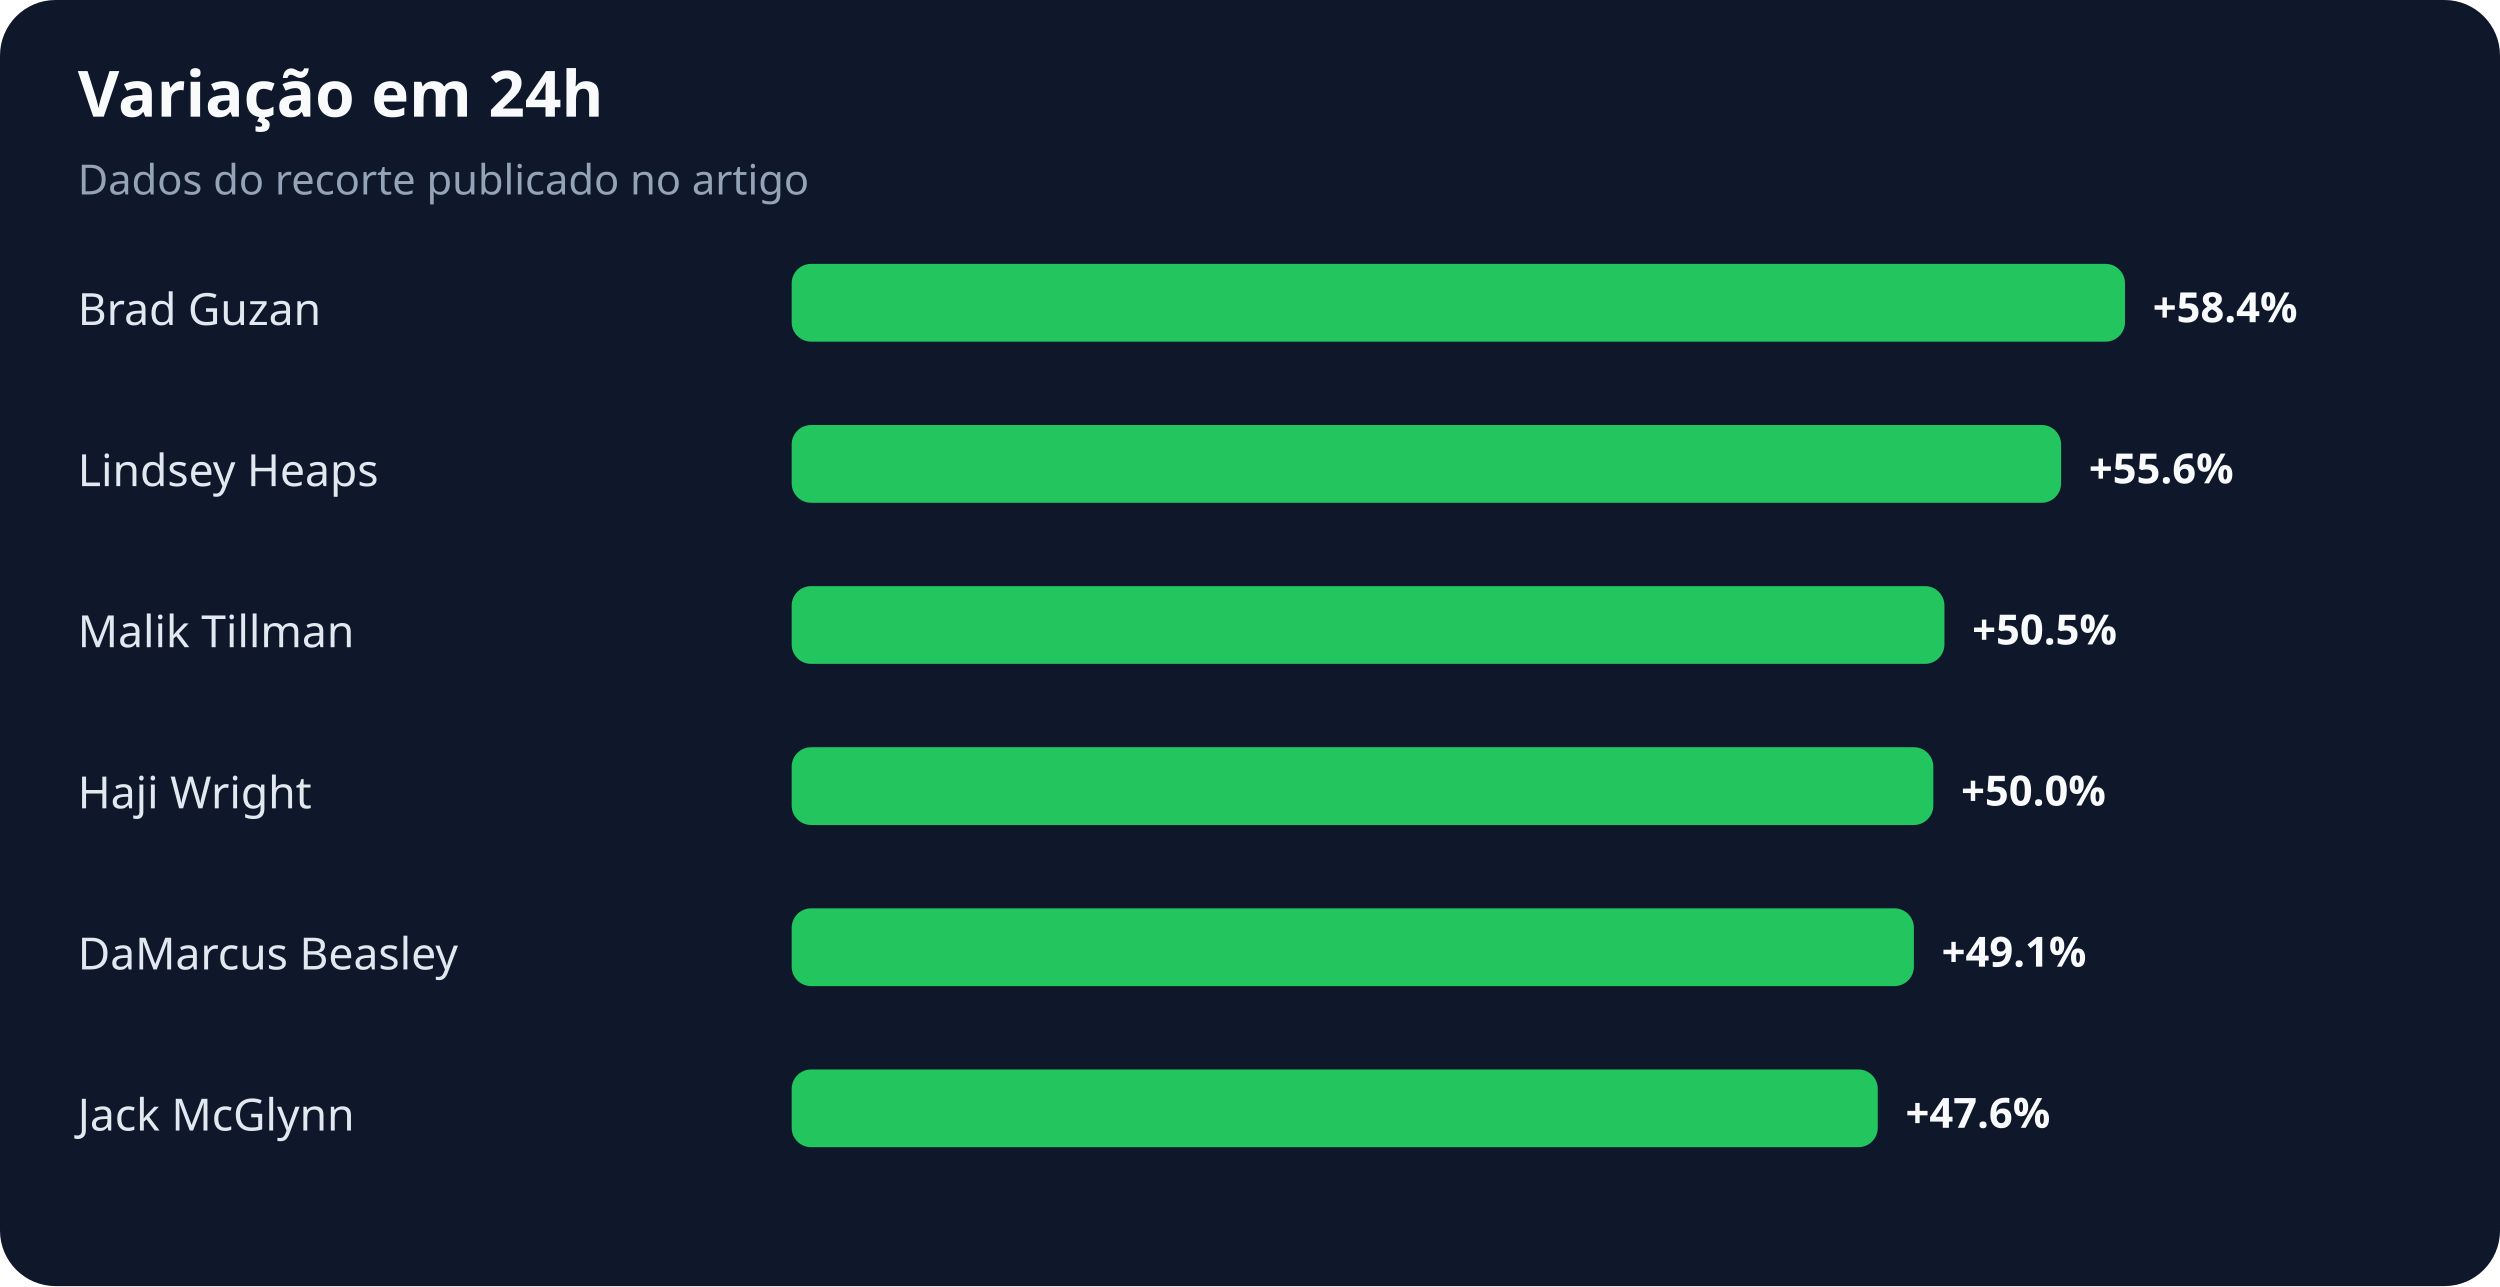
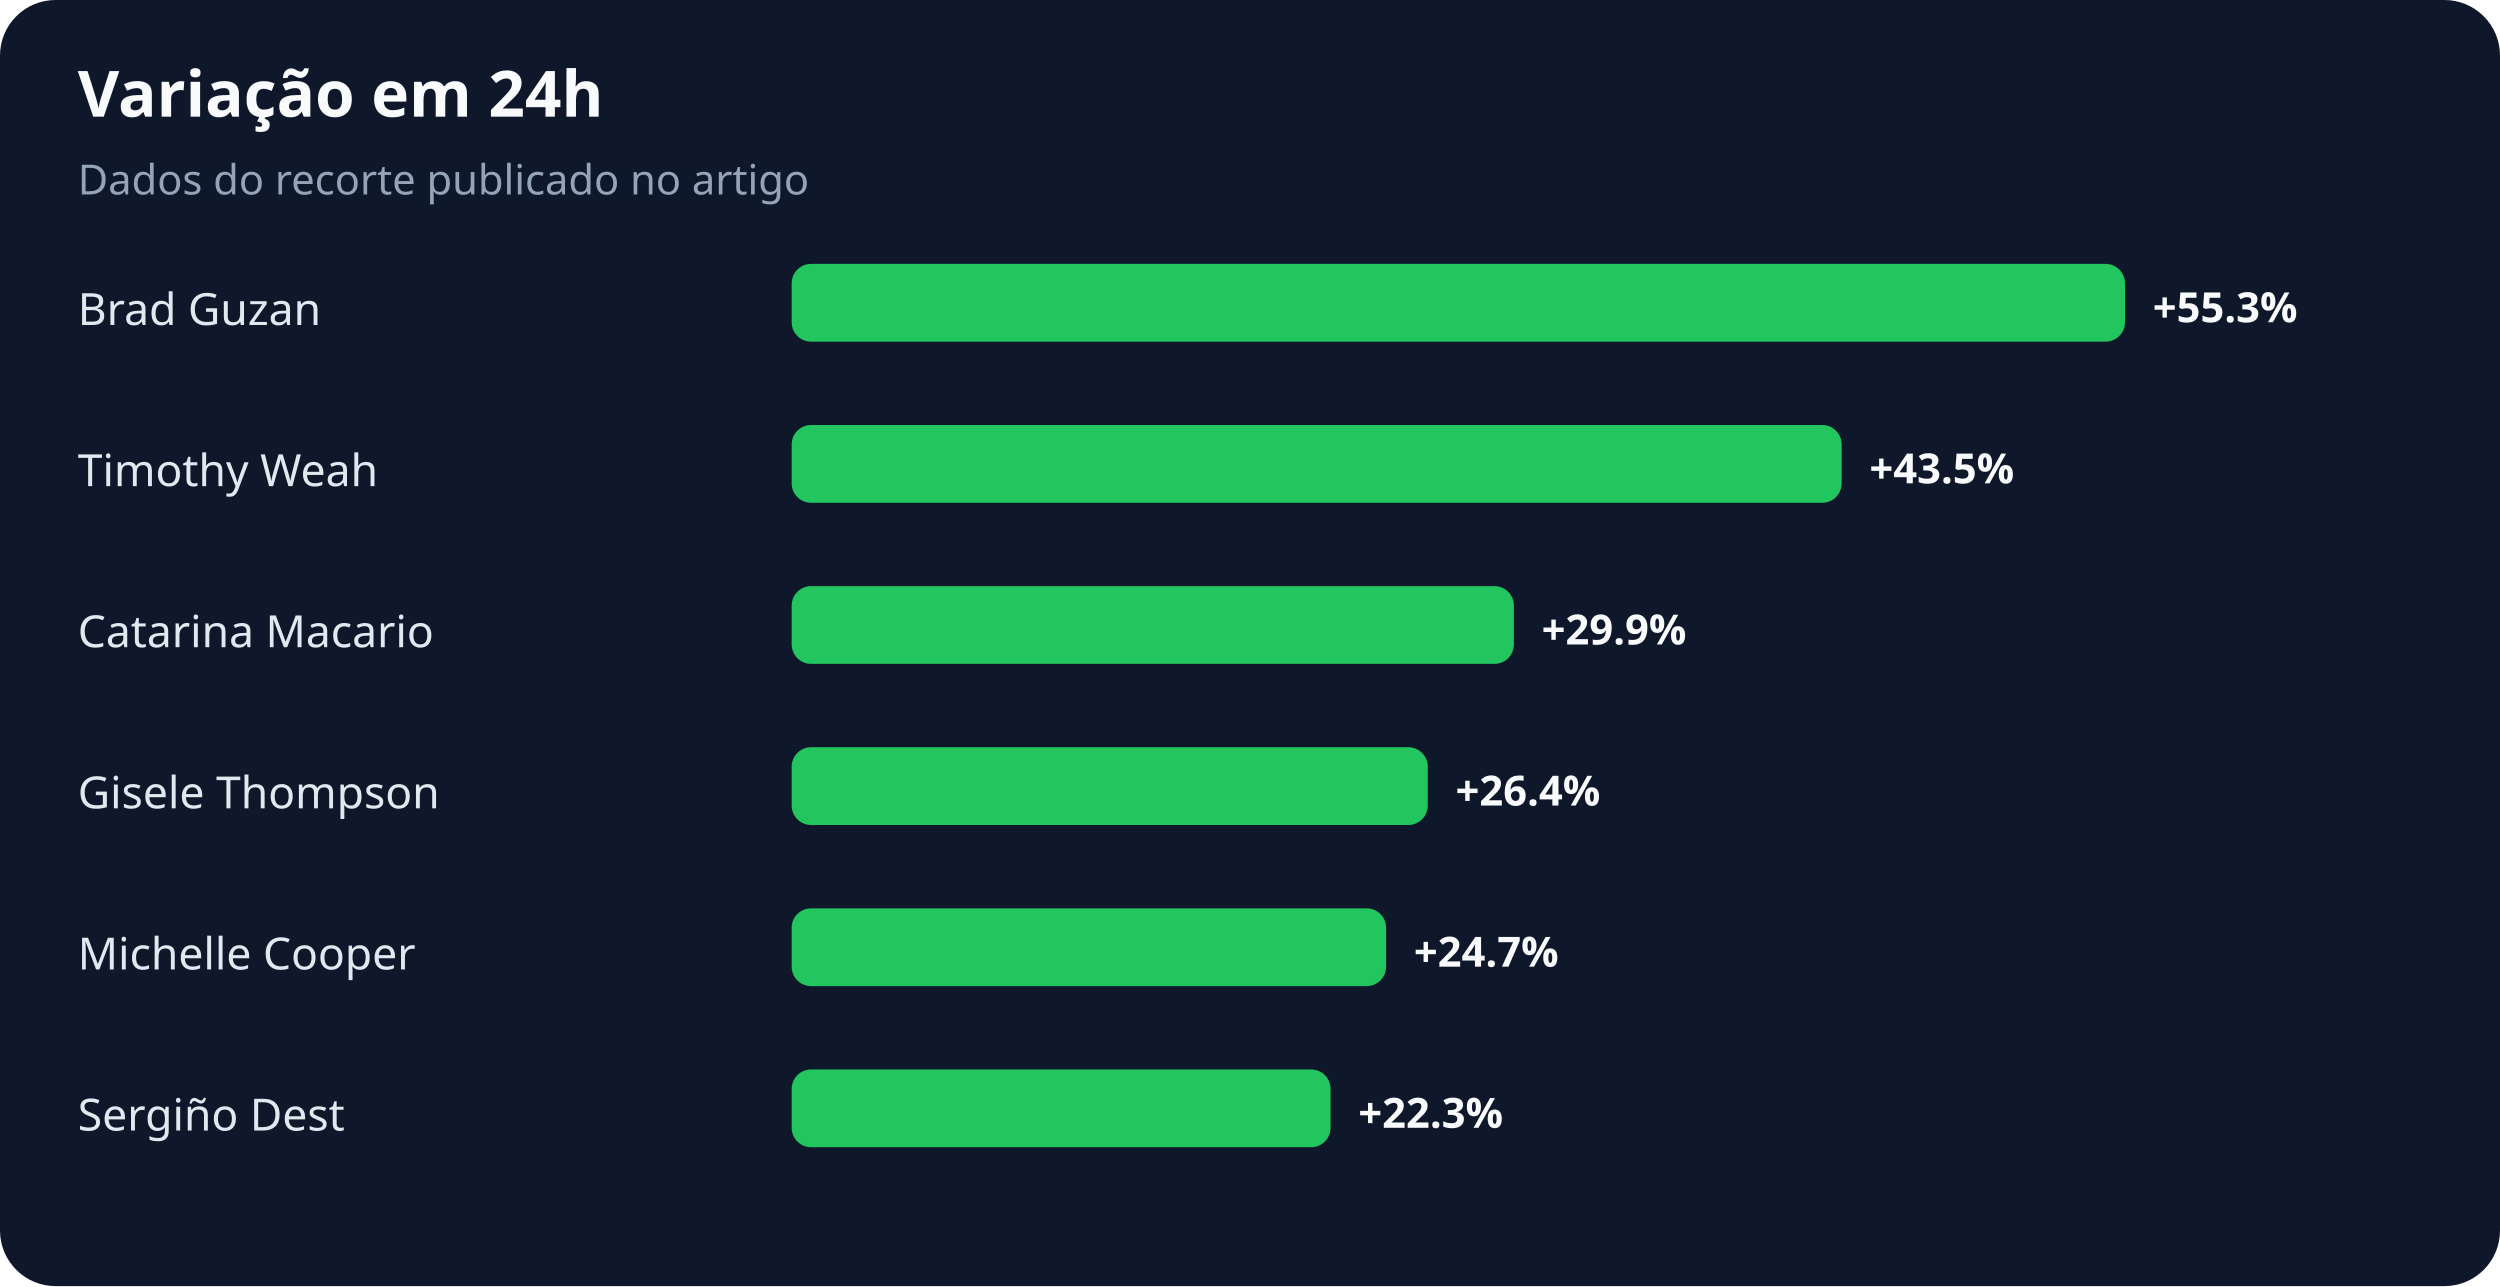
<svg xmlns="http://www.w3.org/2000/svg" width="900" height="463" viewBox="0 0 900 463" role="img" aria-labelledby="title desc">
  <rect width="100%" height="100%" rx="20" fill="#0f172a" />
  <text x="28" y="42" fill="#f8fafc" font-family="system-ui,sans-serif" font-size="23" font-weight="700">Variação em 24h</text>
  <text x="28" y="70" fill="#94a3b8" font-family="system-ui,sans-serif" font-size="15">Dados do recorte publicado no artigo</text>
  <text x="28" y="117" fill="#e2e8f0" font-family="system-ui,sans-serif" font-size="16">Brad Guzan</text>
  <rect x="285" y="95" width="480" height="28" rx="7" fill="#22c55e" />
-   <text x="775" y="116" fill="#f8fafc" font-family="system-ui,sans-serif" font-size="15" font-weight="700">+58.4%</text>
-   <text x="28" y="175" fill="#e2e8f0" font-family="system-ui,sans-serif" font-size="16">Lindsey Heaps</text>
-   <rect x="285" y="153" width="457" height="28" rx="7" fill="#22c55e" />
-   <text x="752" y="174" fill="#f8fafc" font-family="system-ui,sans-serif" font-size="15" font-weight="700">+55.6%</text>
-   <text x="28" y="233" fill="#e2e8f0" font-family="system-ui,sans-serif" font-size="16">Malik Tillman</text>
-   <rect x="285" y="211" width="415" height="28" rx="7" fill="#22c55e" />
-   <text x="710" y="232" fill="#f8fafc" font-family="system-ui,sans-serif" font-size="15" font-weight="700">+50.5%</text>
-   <text x="28" y="291" fill="#e2e8f0" font-family="system-ui,sans-serif" font-size="16">Haji Wright</text>
-   <rect x="285" y="269" width="411" height="28" rx="7" fill="#22c55e" />
-   <text x="706" y="290" fill="#f8fafc" font-family="system-ui,sans-serif" font-size="15" font-weight="700">+50.0%</text>
-   <text x="28" y="349" fill="#e2e8f0" font-family="system-ui,sans-serif" font-size="16">DaMarcus Beasley</text>
-   <rect x="285" y="327" width="404" height="28" rx="7" fill="#22c55e" />
-   <text x="699" y="348" fill="#f8fafc" font-family="system-ui,sans-serif" font-size="15" font-weight="700">+49.1%</text>
-   <text x="28" y="407" fill="#e2e8f0" font-family="system-ui,sans-serif" font-size="16">Jack McGlynn</text>
-   <rect x="285" y="385" width="391" height="28" rx="7" fill="#22c55e" />
-   <text x="686" y="406" fill="#f8fafc" font-family="system-ui,sans-serif" font-size="15" font-weight="700">+47.6%</text>
+   <text x="775" y="116" fill="#f8fafc" font-family="system-ui,sans-serif" font-size="15" font-weight="700">+55.3%</text>
+   <text x="28" y="175" fill="#e2e8f0" font-family="system-ui,sans-serif" font-size="16">Timothy Weah</text>
+   <rect x="285" y="153" width="378" height="28" rx="7" fill="#22c55e" />
+   <text x="673" y="174" fill="#f8fafc" font-family="system-ui,sans-serif" font-size="15" font-weight="700">+43.5%</text>
+   <text x="28" y="233" fill="#e2e8f0" font-family="system-ui,sans-serif" font-size="16">Catarina Macario</text>
+   <rect x="285" y="211" width="260" height="28" rx="7" fill="#22c55e" />
+   <text x="555" y="232" fill="#f8fafc" font-family="system-ui,sans-serif" font-size="15" font-weight="700">+29.9%</text>
+   <text x="28" y="291" fill="#e2e8f0" font-family="system-ui,sans-serif" font-size="16">Gisele Thompson</text>
+   <rect x="285" y="269" width="229" height="28" rx="7" fill="#22c55e" />
+   <text x="524" y="290" fill="#f8fafc" font-family="system-ui,sans-serif" font-size="15" font-weight="700">+26.4%</text>
+   <text x="28" y="349" fill="#e2e8f0" font-family="system-ui,sans-serif" font-size="16">Michelle Cooper</text>
+   <rect x="285" y="327" width="214" height="28" rx="7" fill="#22c55e" />
+   <text x="509" y="348" fill="#f8fafc" font-family="system-ui,sans-serif" font-size="15" font-weight="700">+24.7%</text>
+   <text x="28" y="407" fill="#e2e8f0" font-family="system-ui,sans-serif" font-size="16">Sergiño Dest</text>
+   <rect x="285" y="385" width="194" height="28" rx="7" fill="#22c55e" />
+   <text x="489" y="406" fill="#f8fafc" font-family="system-ui,sans-serif" font-size="15" font-weight="700">+22.3%</text>
</svg>
